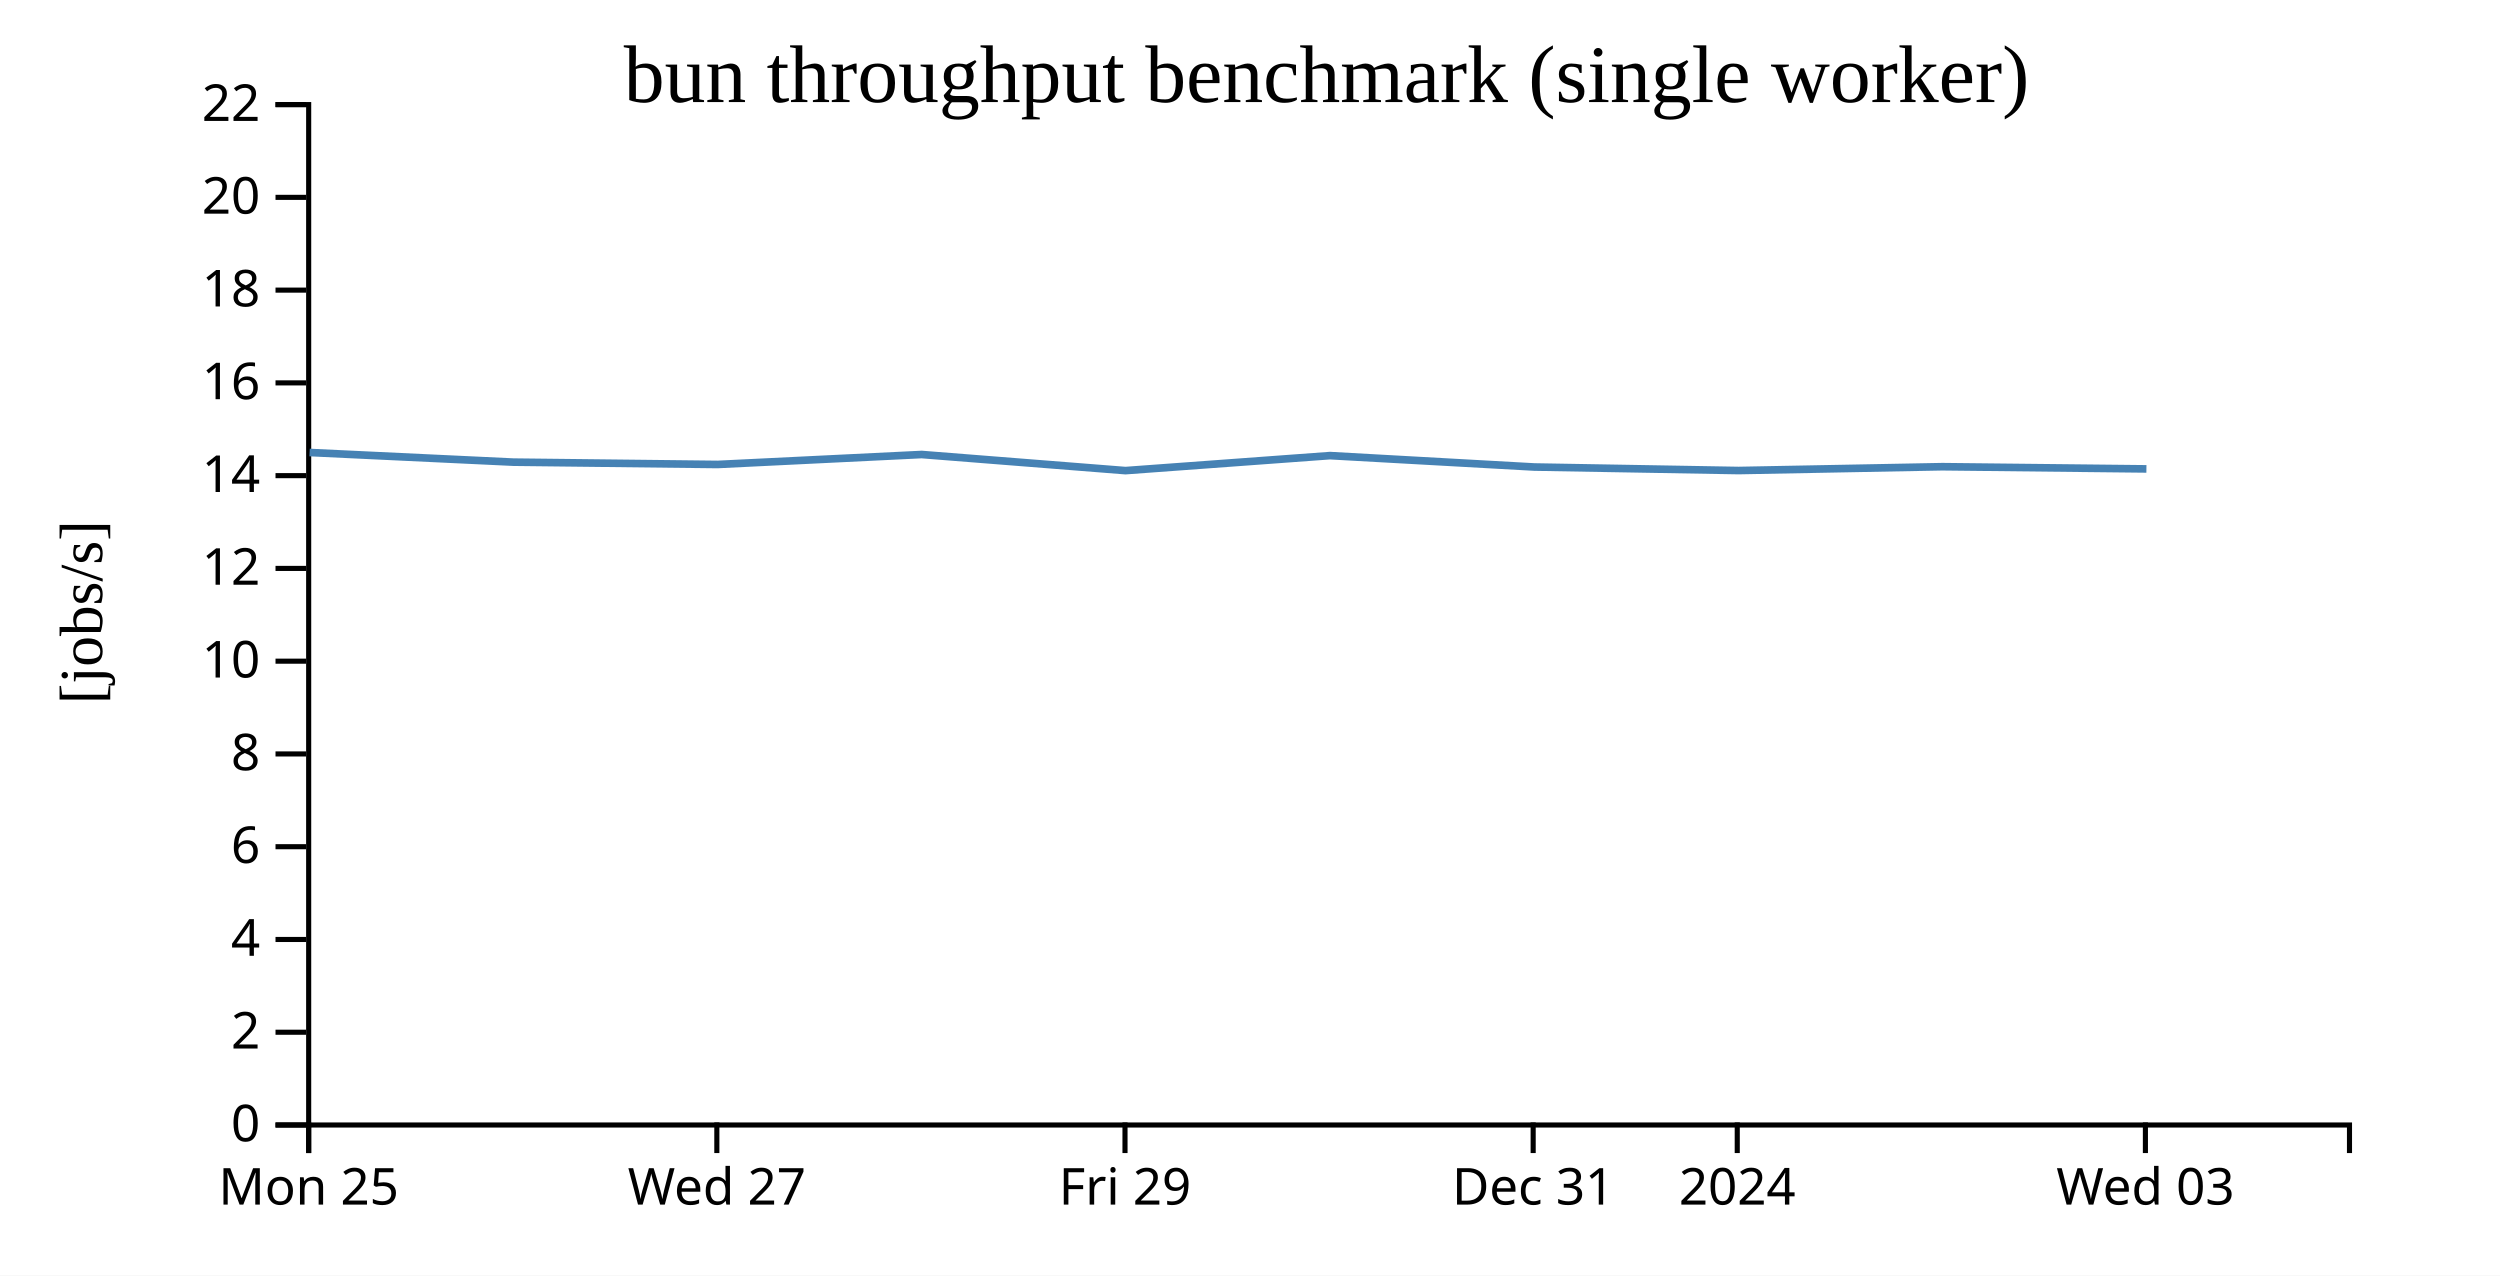
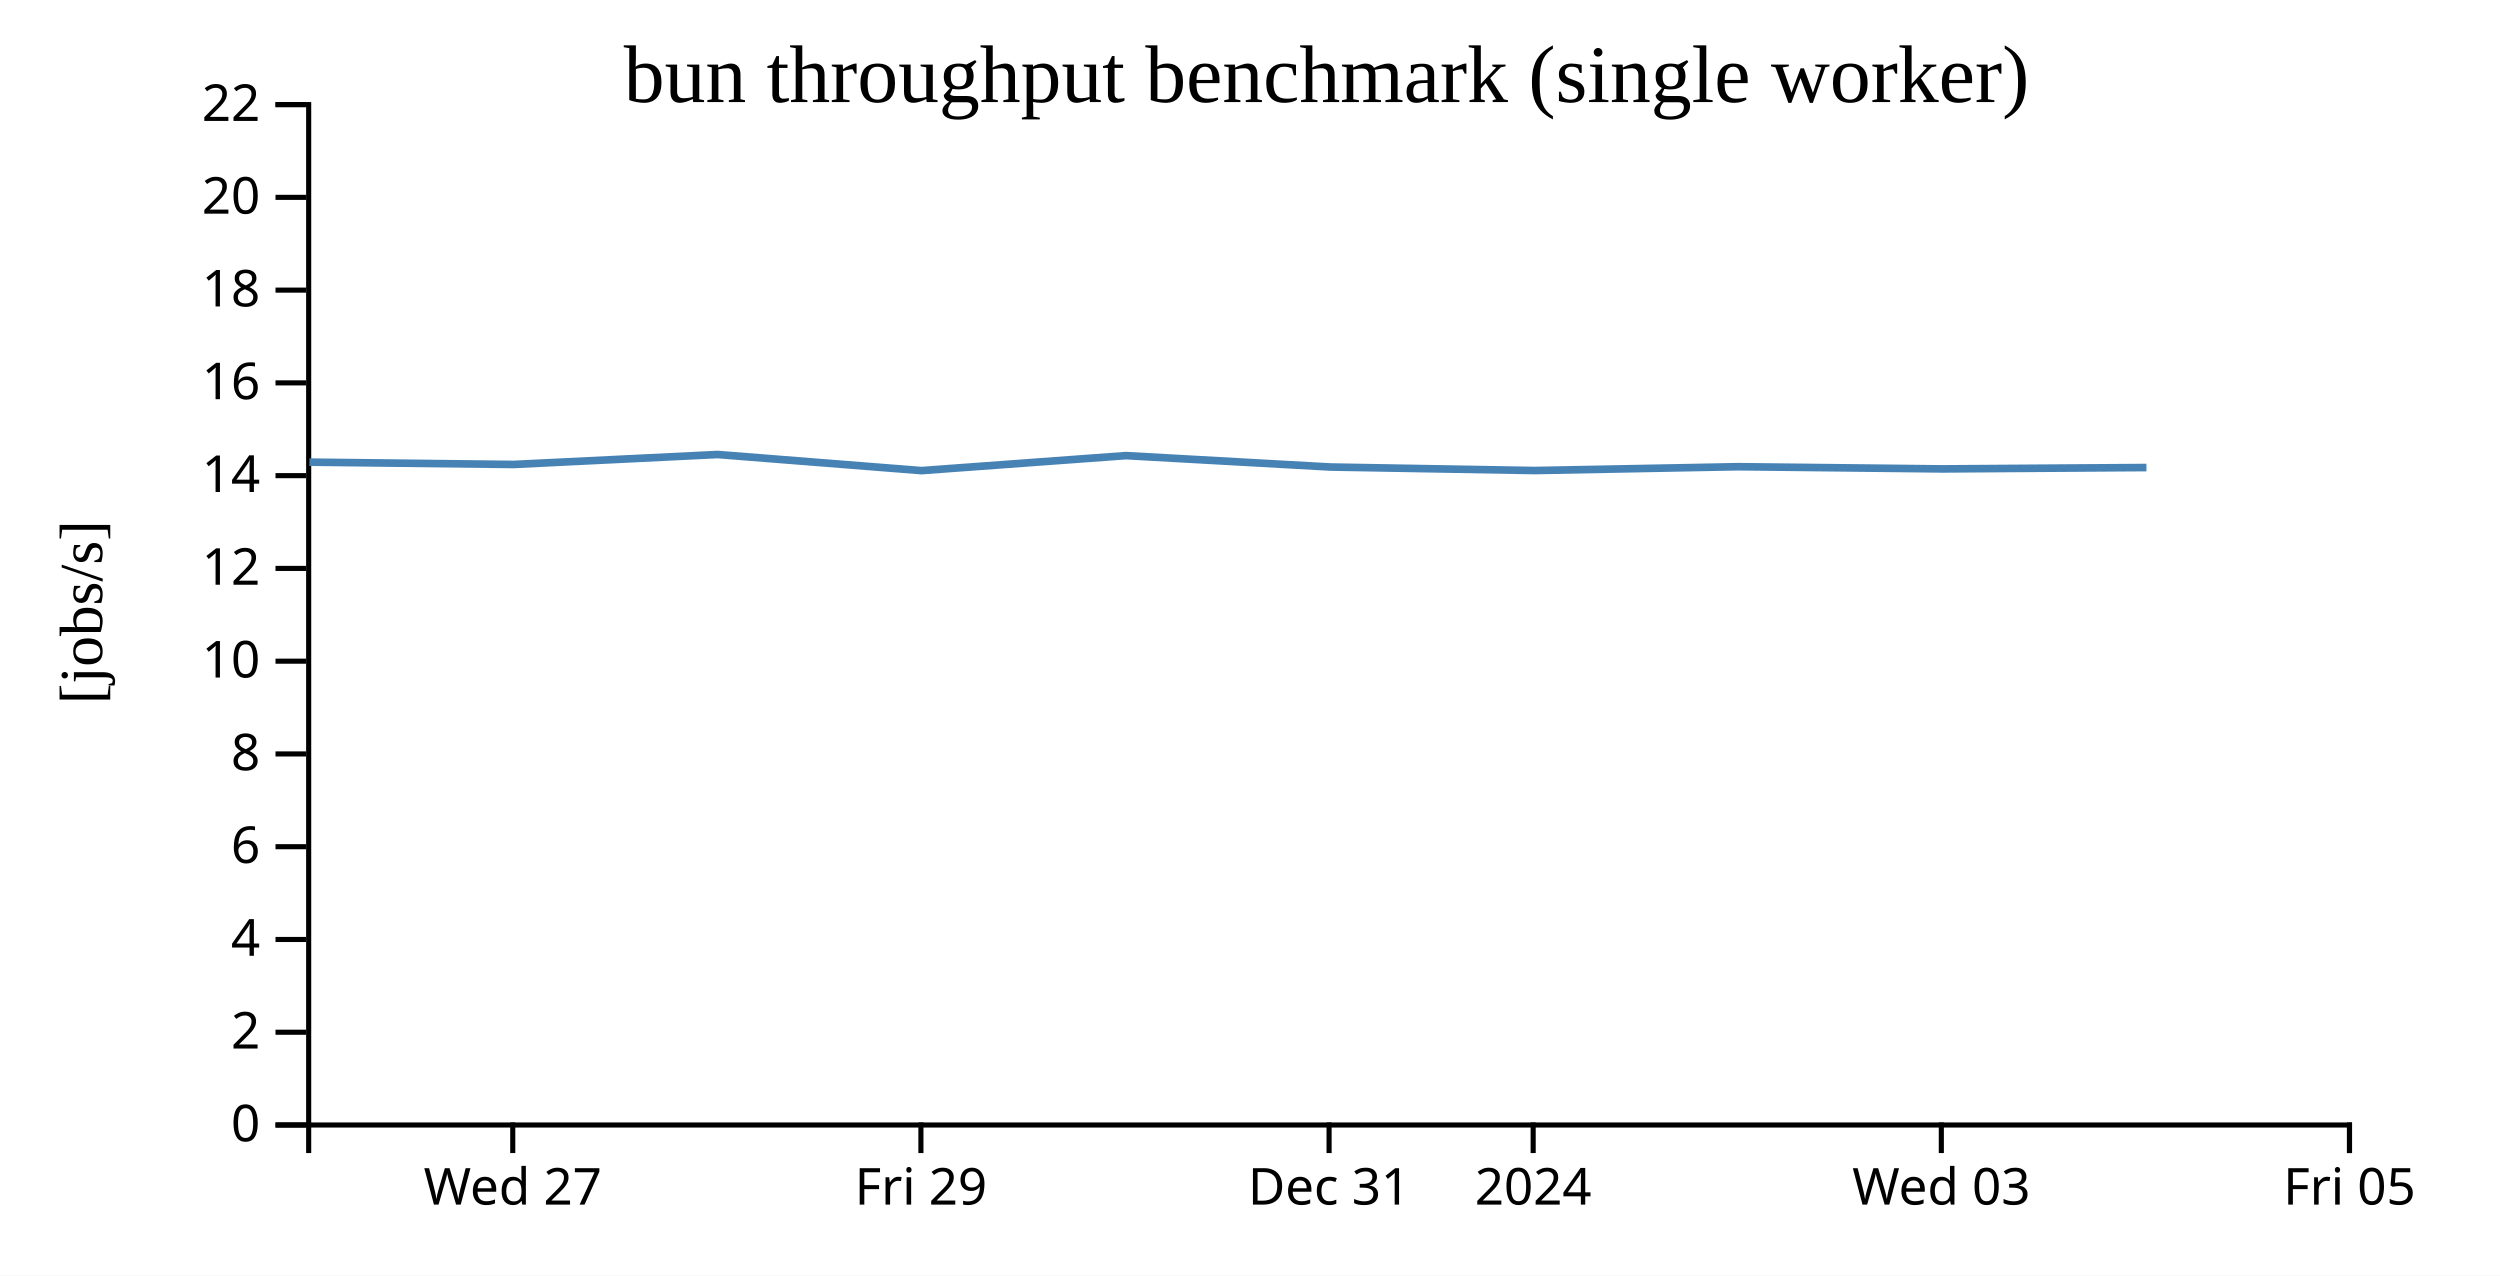
<svg xmlns="http://www.w3.org/2000/svg" width="490" height="250">
  <rect width="100%" height="100%" fill="white" />
  <g transform="translate(60,20)">
    <g transform="translate(0,200)" fill="none" font-size="10" font-family="sans-serif" text-anchor="middle">
      <path class="domain" stroke="currentColor" d="M0.5,6V0.5H400.5V6" />
-       <g class="tick" opacity="1" transform="translate(0.5,0)">
-         <line stroke="currentColor" y2="6" />
-         <text fill="currentColor" y="9" dy="0.71em">Mon 25</text>
-       </g>
-       <g class="tick" opacity="1" transform="translate(80.5,0)">
+       <g class="tick" opacity="1" transform="translate(40.5,0)">
        <line stroke="currentColor" y2="6" />
        <text fill="currentColor" y="9" dy="0.71em">Wed 27</text>
      </g>
-       <g class="tick" opacity="1" transform="translate(160.5,0)">
+       <g class="tick" opacity="1" transform="translate(120.5,0)">
        <line stroke="currentColor" y2="6" />
        <text fill="currentColor" y="9" dy="0.71em">Fri 29</text>
      </g>
-       <g class="tick" opacity="1" transform="translate(240.5,0)">
+       <g class="tick" opacity="1" transform="translate(200.5,0)">
        <line stroke="currentColor" y2="6" />
        <text fill="currentColor" y="9" dy="0.71em">Dec 31</text>
      </g>
-       <g class="tick" opacity="1" transform="translate(280.5,0)">
+       <g class="tick" opacity="1" transform="translate(240.5,0)">
        <line stroke="currentColor" y2="6" />
        <text fill="currentColor" y="9" dy="0.71em">2024</text>
      </g>
-       <g class="tick" opacity="1" transform="translate(360.5,0)">
+       <g class="tick" opacity="1" transform="translate(320.5,0)">
        <line stroke="currentColor" y2="6" />
        <text fill="currentColor" y="9" dy="0.71em">Wed 03</text>
+       </g>
+       <g class="tick" opacity="1" transform="translate(400.5,0)">
+         <line stroke="currentColor" y2="6" />
+         <text fill="currentColor" y="9" dy="0.71em">Fri 05</text>
      </g>
    </g>
    <g fill="none" font-size="10" font-family="sans-serif" text-anchor="end">
      <path class="domain" stroke="currentColor" d="M-6,200.5H0.5V0.5H-6" />
      <g class="tick" opacity="1" transform="translate(0,200.5)">
        <line stroke="currentColor" x2="-6" />
        <text fill="currentColor" x="-9" dy="0.32em">0</text>
      </g>
      <g class="tick" opacity="1" transform="translate(0,182.3182)">
        <line stroke="currentColor" x2="-6" />
        <text fill="currentColor" x="-9" dy="0.32em">2</text>
      </g>
      <g class="tick" opacity="1" transform="translate(0,164.1364)">
        <line stroke="currentColor" x2="-6" />
        <text fill="currentColor" x="-9" dy="0.32em">4</text>
      </g>
      <g class="tick" opacity="1" transform="translate(0,145.9545)">
        <line stroke="currentColor" x2="-6" />
        <text fill="currentColor" x="-9" dy="0.32em">6</text>
      </g>
      <g class="tick" opacity="1" transform="translate(0,127.7727)">
        <line stroke="currentColor" x2="-6" />
        <text fill="currentColor" x="-9" dy="0.32em">8</text>
      </g>
      <g class="tick" opacity="1" transform="translate(0,109.5909)">
        <line stroke="currentColor" x2="-6" />
        <text fill="currentColor" x="-9" dy="0.32em">10</text>
      </g>
      <g class="tick" opacity="1" transform="translate(0,91.40909)">
        <line stroke="currentColor" x2="-6" />
        <text fill="currentColor" x="-9" dy="0.32em">12</text>
      </g>
      <g class="tick" opacity="1" transform="translate(0,73.22727)">
        <line stroke="currentColor" x2="-6" />
        <text fill="currentColor" x="-9" dy="0.32em">14</text>
      </g>
      <g class="tick" opacity="1" transform="translate(0,55.04545)">
        <line stroke="currentColor" x2="-6" />
        <text fill="currentColor" x="-9" dy="0.32em">16</text>
      </g>
      <g class="tick" opacity="1" transform="translate(0,36.86364)">
        <line stroke="currentColor" x2="-6" />
        <text fill="currentColor" x="-9" dy="0.32em">18</text>
      </g>
      <g class="tick" opacity="1" transform="translate(0,18.68182)">
        <line stroke="currentColor" x2="-6" />
        <text fill="currentColor" x="-9" dy="0.32em">20</text>
      </g>
      <g class="tick" opacity="1" transform="translate(0,0.5)">
        <line stroke="currentColor" x2="-6" />
        <text fill="currentColor" x="-9" dy="0.32em">22</text>
      </g>
    </g>
    <text text-anchor="middle" style="font-size: 12px" transform="rotate(-90)" y="-40" x="-100">[jobs/s]</text>
    <text text-anchor="middle" style="font-size: 16px" y="0" x="200">bun throughput benchmark (single worker)</text>
-     <path fill="none" stroke="steelblue" stroke-width="1.5" d="M0.678,68.689L40.643,70.581L80.641,71.036L120.651,69.083L160.594,72.24L200.675,69.301L240.743,71.536L280.769,72.225L320.692,71.474L360.697,71.905" />
+     <path fill="none" stroke="steelblue" stroke-width="1.5" d="M0.643,70.581L40.641,71.036L80.651,69.083L120.594,72.24L160.675,69.301L200.743,71.536L240.769,72.225L280.692,71.474L320.697,71.905L360.705,71.637" />
  </g>
</svg>
